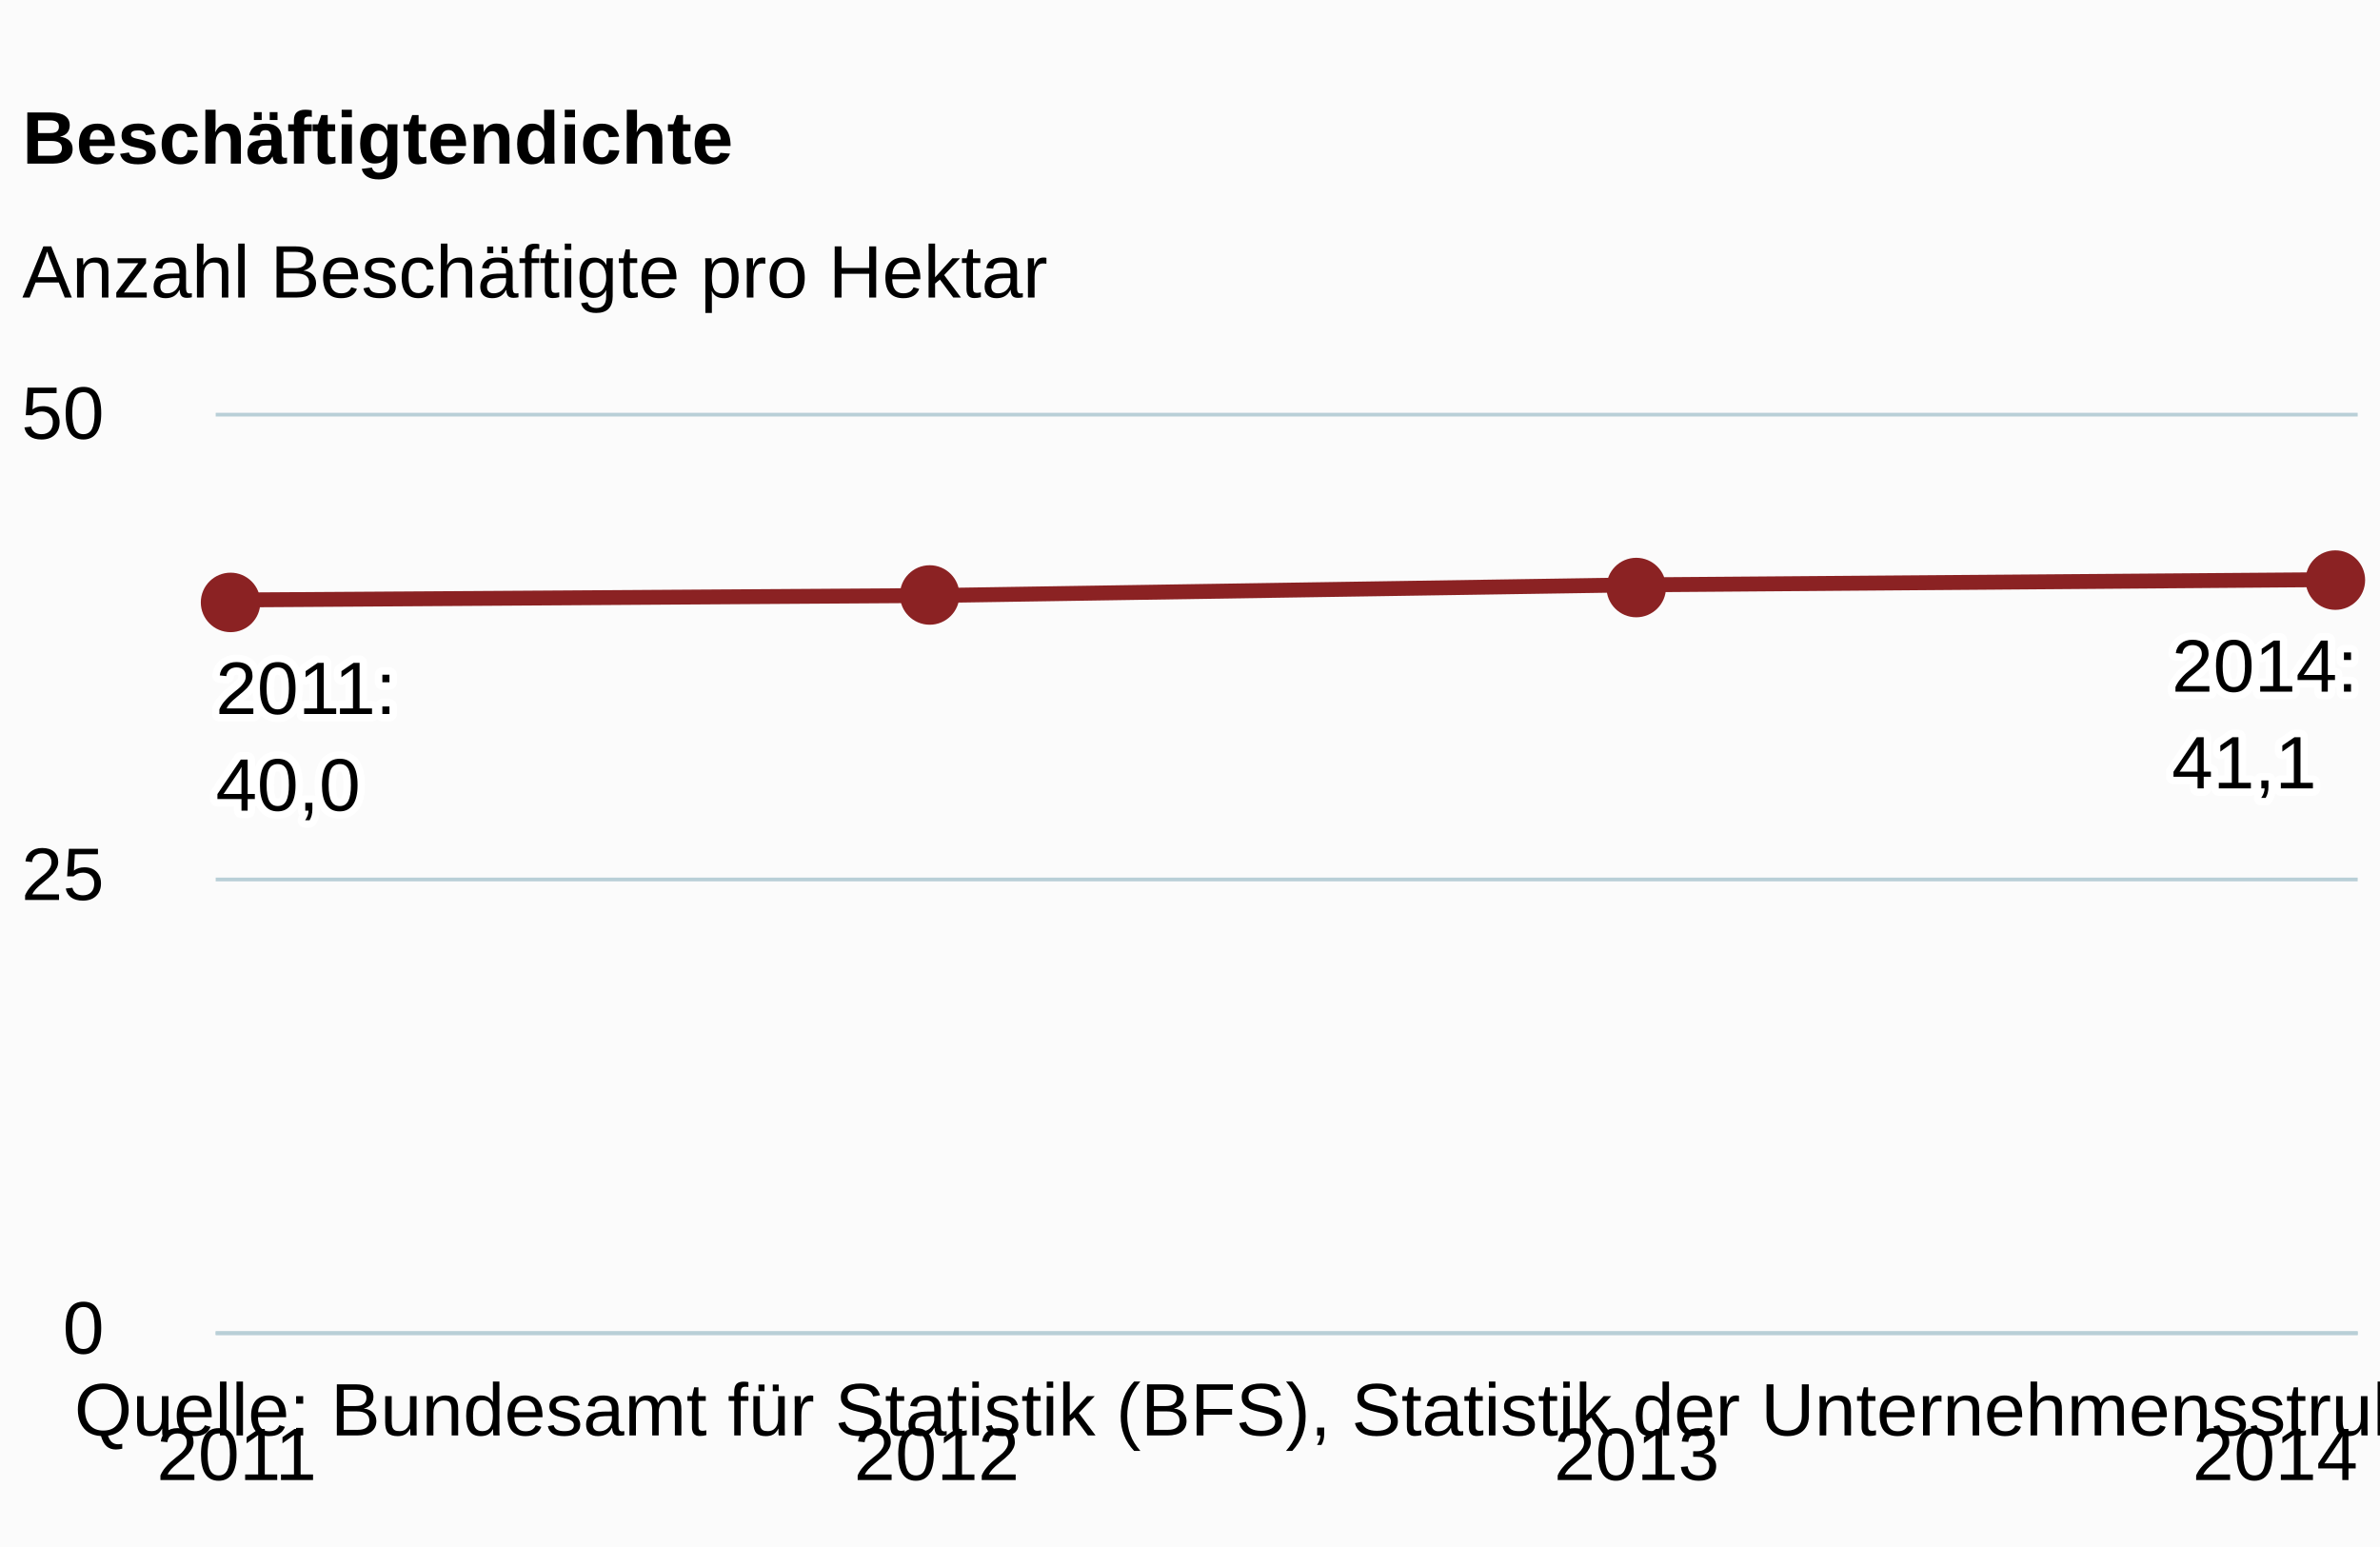
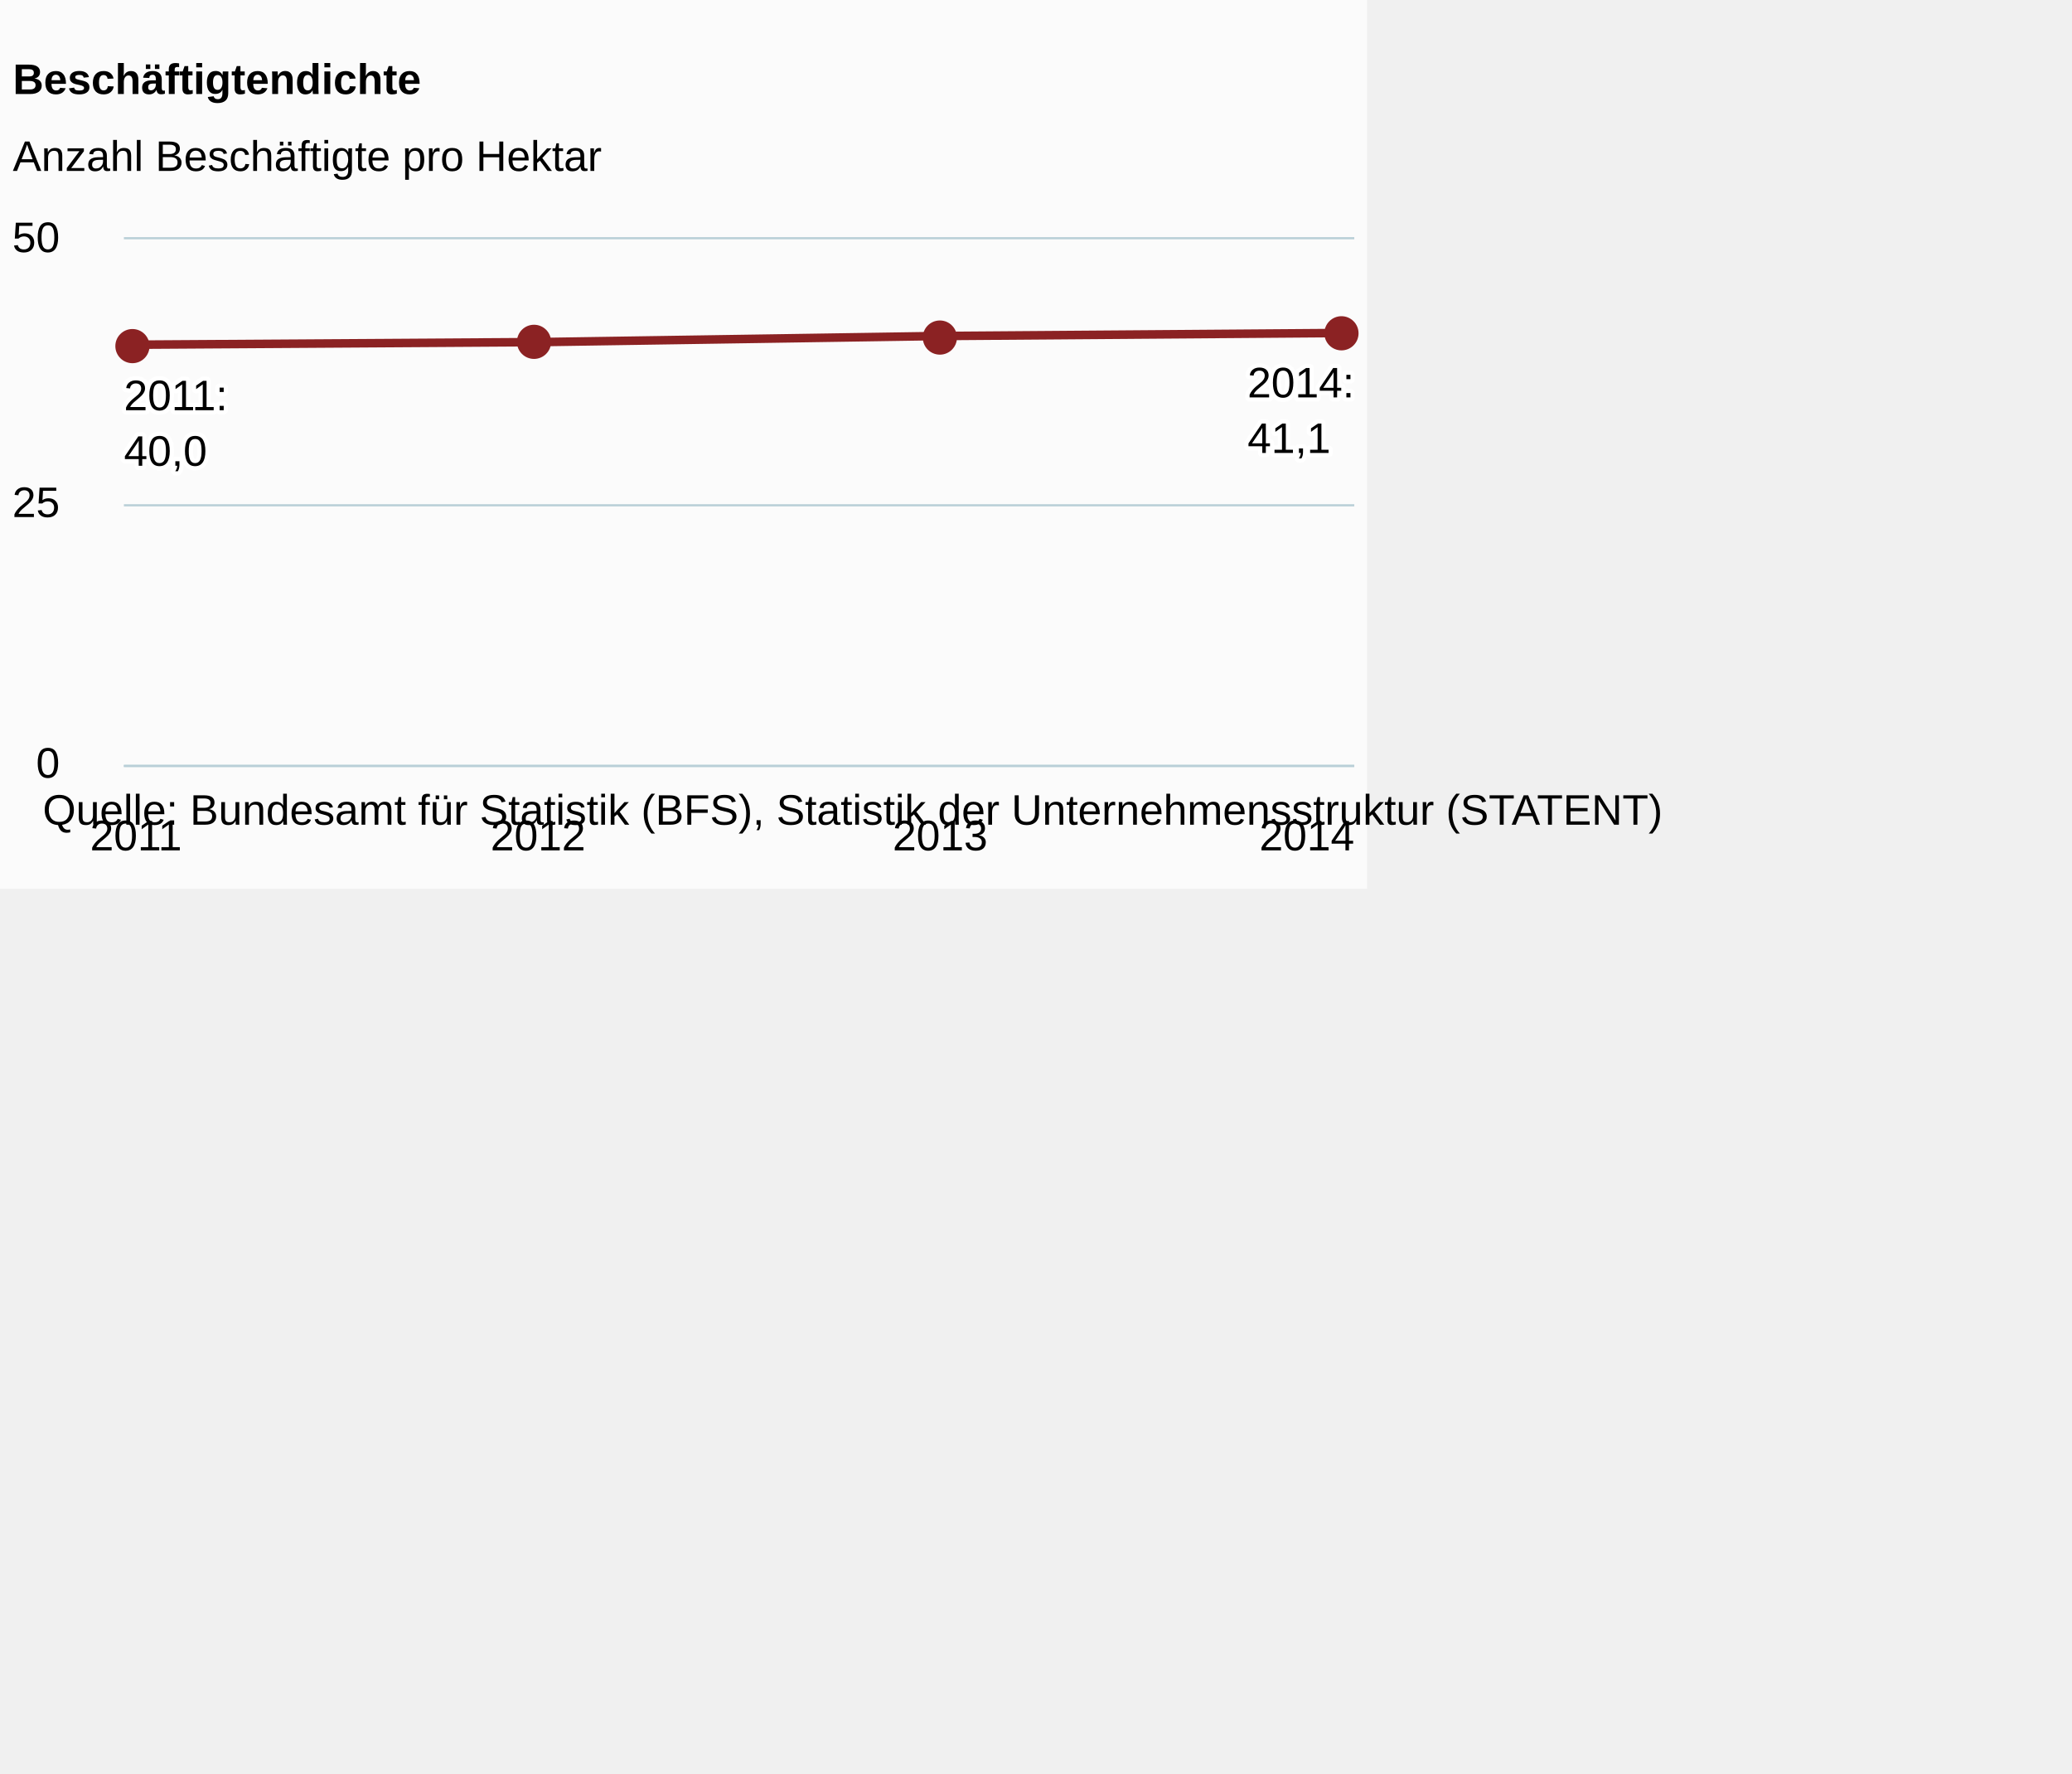
- <svg xmlns="http://www.w3.org/2000/svg" version="1.1" class="highcharts-root" style="font-family:arial;font-size:12px;" viewBox="0 0 320 208">
+ <svg xmlns="http://www.w3.org/2000/svg" version="1.1" class="highcharts-root" style="font-family:arial;font-size:12px;" viewBox="0 0 485 415">
  <defs>
    <clipPath>
      <rect x="0" y="0" width="288" height="123" fill="none" />
    </clipPath>
    <clipPath id="a">
      <rect x="0" y="0" width="288" height="123" fill="none" />
    </clipPath>
  </defs>
  <rect fill="#fbfbfb" class="highcharts-background" x="0" y="0" width="320" height="208" rx="0" ry="0" />
  <rect fill="none" class="highcharts-plot-background" x="29" y="56" width="288" height="123" />
  <g class="highcharts-pane-group" />
  <g class="highcharts-grid highcharts-xaxis-grid ">
    <path fill="none" class="highcharts-grid-line" d="M 31.5 56 L 31.5 179" opacity="1" />
    <path fill="none" class="highcharts-grid-line" d="M 125.5 56 L 125.5 179" opacity="1" />
    <path fill="none" class="highcharts-grid-line" d="M 219.5 56 L 219.5 179" opacity="1" />
    <path fill="none" class="highcharts-grid-line" d="M 313.5 56 L 313.5 179" opacity="1" />
  </g>
  <g class="highcharts-grid highcharts-yaxis-grid ">
    <path fill="none" stroke="#B9CFD7" stroke-width="0.5" class="highcharts-grid-line" d="M 29 179.25 L 317 179.25" opacity="1" />
    <path fill="none" stroke="#B9CFD7" stroke-width="0.5" class="highcharts-grid-line" d="M 29 118.25 L 317 118.25" opacity="1" />
    <path fill="none" stroke="#B9CFD7" stroke-width="0.5" class="highcharts-grid-line" d="M 29 55.75 L 317 55.75" opacity="1" />
  </g>
  <rect fill="none" class="highcharts-plot-border" x="29" y="56" width="288" height="123" />
  <g class="highcharts-axis highcharts-xaxis ">
    <path fill="none" class="highcharts-axis-line" stroke="#B9CFD7" stroke-width="0.5" d="M 29 179.25 L 317 179.25" />
  </g>
  <g class="highcharts-axis highcharts-yaxis ">
    <path fill="none" class="highcharts-axis-line" d="M 29 56 L 29 179" />
  </g>
  <g class="highcharts-series-group">
    <g class="highcharts-series highcharts-series-0 highcharts-line-series highcharts-color-undefined " transform="translate(29,56) scale(1 1)" clip-path="url(#a)">
      <path fill="none" d="M 2.824 24.666 L 96.941 24.064 L 191.059 22.635 L 285.176 21.93" class="highcharts-graph" stroke="#8b2223" stroke-width="2" stroke-linejoin="round" stroke-linecap="round" />
    </g>
    <g class="highcharts-markers highcharts-series-0 highcharts-line-series highcharts-color-undefined " transform="translate(29,56) scale(1 1)" clip-path="none">
      <path fill="#8b2223" d="M 6 25 A 4 4 0 1 1 6 24.996 Z" class="highcharts-point" />
      <path fill="#8b2223" d="M 100 24 A 4 4 0 1 1 100 23.996 Z" class="highcharts-point" />
      <path fill="#8b2223" d="M 195 23 A 4 4 0 1 1 195 22.996 Z" class="highcharts-point" />
      <path fill="#8b2223" d="M 289 22 A 4 4 0 1 1 289 21.996 Z" class="highcharts-point" />
    </g>
  </g>
  <text x="3" text-anchor="start" class="highcharts-title" style="color:#000000;font-size:10px;font-weight:bold;fill:#000000;" y="22">
    <tspan>Beschäftigtendichte</tspan>
  </text>
  <text x="3" text-anchor="start" class="highcharts-subtitle" style="color:#000000;font-size:10px;font-weight:normal;font-family:arial;fill:#000000;" y="40">
    <tspan>Anzahl Beschäftigte pro Hektar</tspan>
  </text>
  <g class="highcharts-data-labels highcharts-series-0 highcharts-line-series highcharts-color-undefined " visibility="visible" transform="translate(29,56) scale(1 1)">
    <g class="highcharts-label highcharts-data-label highcharts-data-label-color-undefined " transform="translate(-5,25)">
      <text x="5" style="font-size:10px;font-weight:normal;color:#000000;fill:#000000;" y="15">
        <tspan x="5" y="15" class="highcharts-text-outline" fill="#FFFFFF" stroke="#FFFFFF" stroke-width="2px" stroke-linejoin="round" style="">2011:</tspan>
        <tspan x="5" dy="13" class="highcharts-text-outline" fill="#FFFFFF" stroke="#FFFFFF" stroke-width="2px" stroke-linejoin="round" style="">40,0</tspan>
        <tspan x="5" y="15">2011:</tspan>
        <tspan x="5" dy="13">40,0</tspan>
      </text>
    </g>
    <g class="highcharts-label highcharts-data-label highcharts-data-label-color-undefined " transform="translate(92,14)">
      <text x="5" style="font-size:10px;font-weight:normal;color:#000000;fill:#000000;" y="15" />
    </g>
    <g class="highcharts-label highcharts-data-label highcharts-data-label-color-undefined " transform="translate(186,13)">
      <text x="5" style="font-size:10px;font-weight:normal;color:#000000;fill:#000000;" y="15" />
    </g>
    <g class="highcharts-label highcharts-data-label highcharts-data-label-color-undefined " transform="translate(258,22)">
      <text x="5" style="font-size:10px;font-weight:normal;color:#000000;fill:#000000;" y="15">
        <tspan x="5" y="15" class="highcharts-text-outline" fill="#FFFFFF" stroke="#FFFFFF" stroke-width="2px" stroke-linejoin="round" style="">2014:</tspan>
        <tspan x="5" dy="13" class="highcharts-text-outline" fill="#FFFFFF" stroke="#FFFFFF" stroke-width="2px" stroke-linejoin="round" style="">41,1</tspan>
        <tspan x="5" y="15">2014:</tspan>
        <tspan x="5" dy="13">41,1</tspan>
      </text>
    </g>
  </g>
  <g class="highcharts-axis-labels highcharts-xaxis-labels ">
    <text x="31.824" style="color:#000000;cursor:default;font-size:10;fill:#000000;" text-anchor="middle" transform="translate(0,0)" y="199" opacity="1">
      <tspan>2011</tspan>
    </text>
    <text x="125.941" style="color:#000000;cursor:default;font-size:10;fill:#000000;" text-anchor="middle" transform="translate(0,0)" y="199" opacity="1">
      <tspan>2012</tspan>
    </text>
    <text x="220.059" style="color:#000000;cursor:default;font-size:10;fill:#000000;" text-anchor="middle" transform="translate(0,0)" y="199" opacity="1">
      <tspan>2013</tspan>
    </text>
    <text x="305.906" style="color:#000000;cursor:default;font-size:10;fill:#000000;" text-anchor="middle" transform="translate(0,0)" y="199" opacity="1">
      <tspan>2014</tspan>
    </text>
  </g>
  <g class="highcharts-axis-labels highcharts-yaxis-labels ">
    <text x="14" style="color:#000000;cursor:default;font-size:10;fill:#000000;" text-anchor="end" transform="translate(0,0)" y="182" opacity="1">
      <tspan>0</tspan>
    </text>
    <text x="14" style="color:#000000;cursor:default;font-size:10;fill:#000000;" text-anchor="end" transform="translate(0,0)" y="121" opacity="1">
      <tspan>25</tspan>
    </text>
    <text x="14" style="color:#000000;cursor:default;font-size:10;fill:#000000;" text-anchor="end" transform="translate(0,0)" y="59" opacity="1">
      <tspan>50</tspan>
    </text>
  </g>
  <text x="10" class="highcharts-credits" text-anchor="start" style="cursor:default;color:#000000;font-size:10px;fill:#000000;" y="193">
    <tspan>Quelle: Bundesamt für Statistik (BFS), Statistik der Unternehmensstruktur (STATENT)</tspan>
  </text>
</svg>
